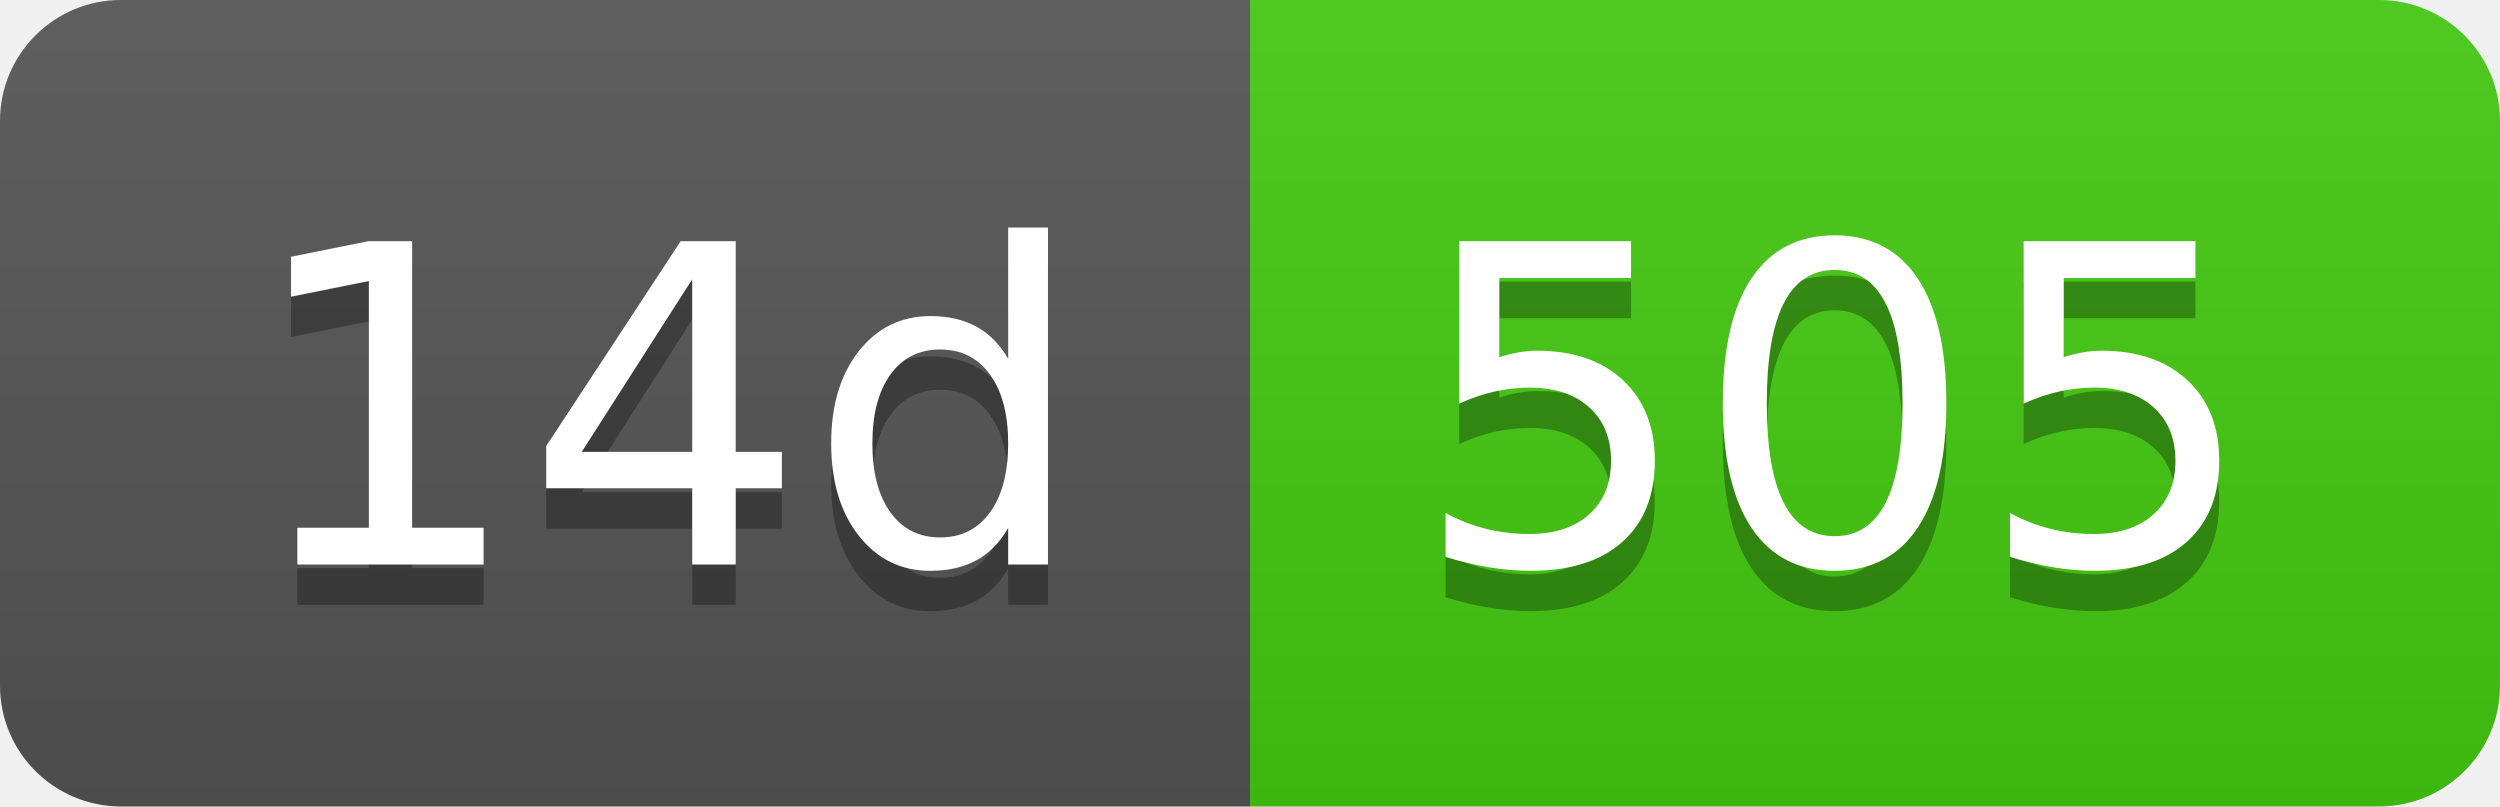
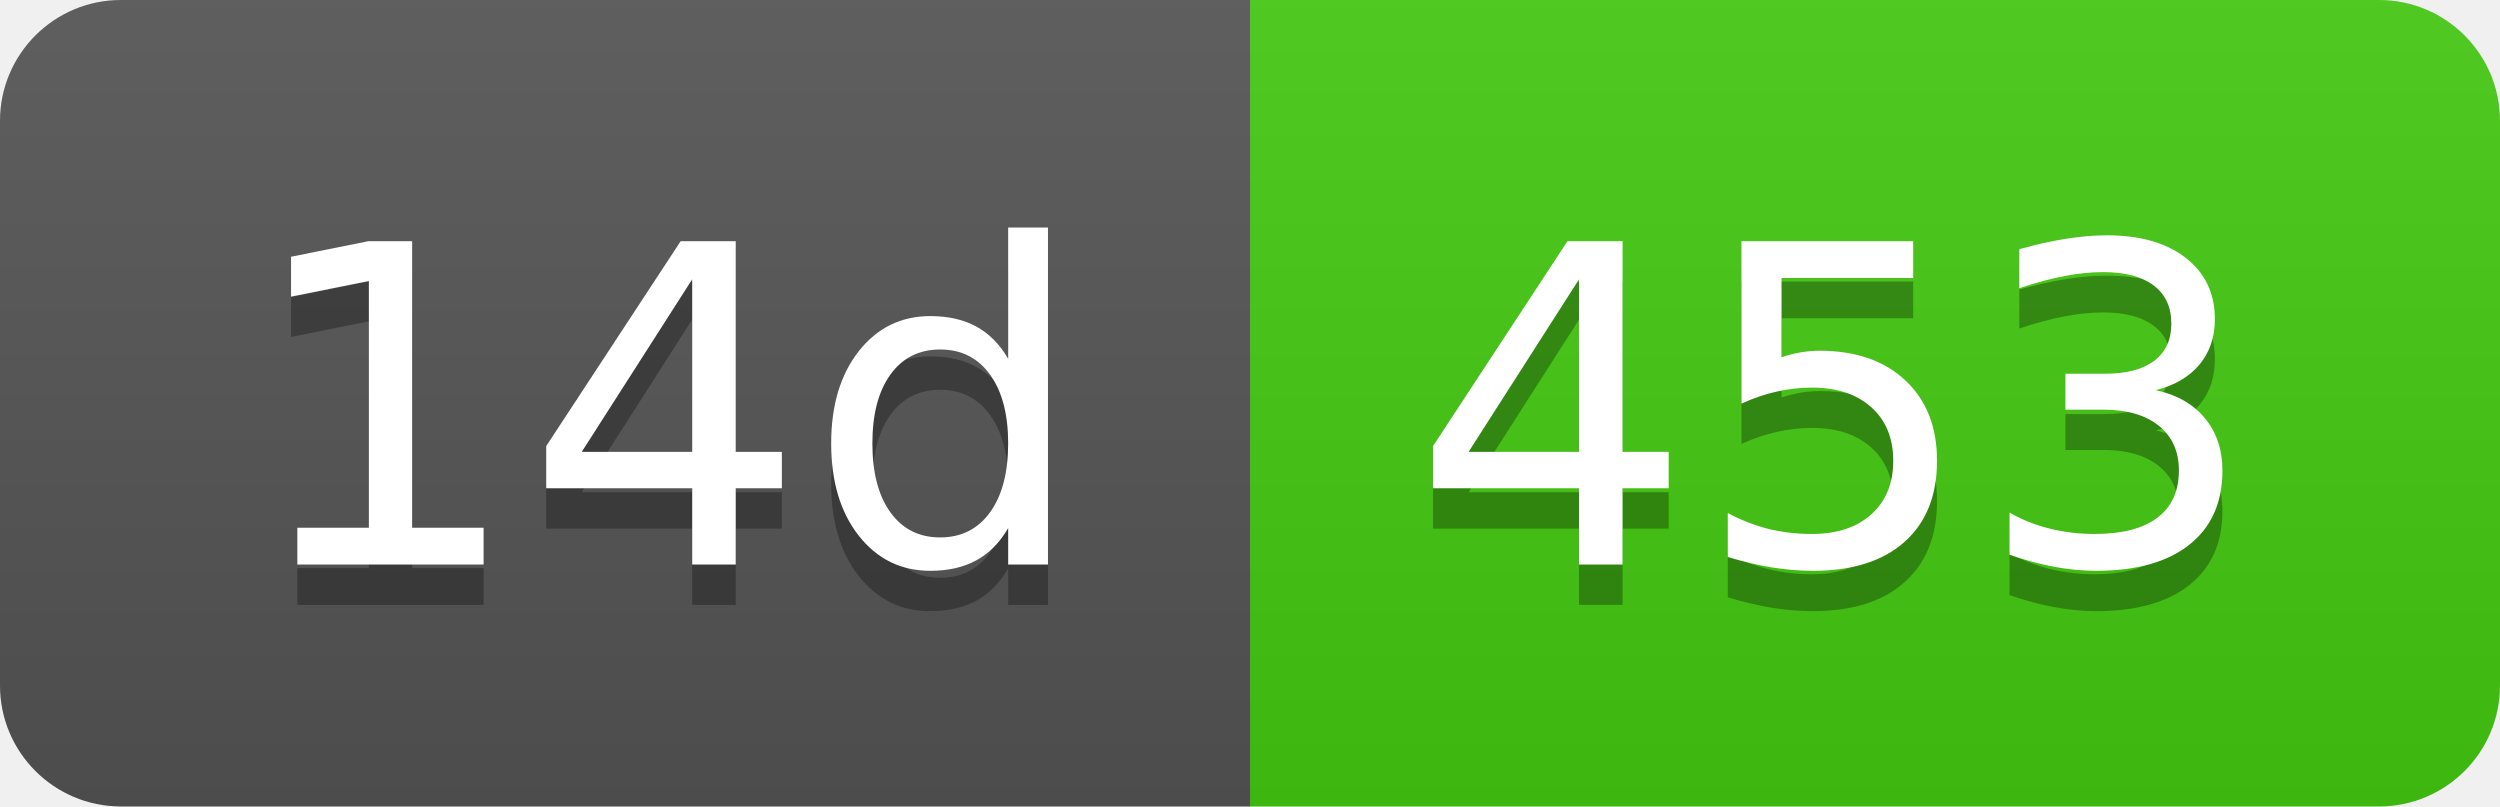
- <svg xmlns="http://www.w3.org/2000/svg" width="62" height="20" role="img" aria-label="14d: 505">
+ <svg xmlns="http://www.w3.org/2000/svg" width="62" height="20" role="img" aria-label="14d: 453">
  <linearGradient id="s" x2="0" y2="100%">
    <stop offset="0" stop-color="#bbb" stop-opacity=".1" />
    <stop offset="1" stop-opacity=".1" />
  </linearGradient>
  <clipPath id="r">
    <rect width="62" height="20" rx="3" fill="#fff" />
  </clipPath>
  <g clip-path="url(#r)">
    <rect width="31" height="20" fill="#555" />
    <rect x="31" width="31" height="20" fill="#4c1" />
    <rect width="62" height="20" fill="url(#s)" />
  </g>
  <g fill="#fff" text-anchor="middle" font-family="Verdana,Geneva,DejaVu Sans,sans-serif" text-rendering="geometricPrecision" font-size="110">
    <text aria-hidden="true" x="165" y="150" fill="#010101" fill-opacity=".3" transform="scale(.1)" textLength="210">14d</text>
    <text x="165" y="140" transform="scale(.1)" fill="#fff" textLength="210">14d</text>
-     <text aria-hidden="true" x="455" y="150" fill="#010101" fill-opacity=".3" transform="scale(.1)" textLength="210">505</text>
-     <text x="455" y="140" transform="scale(.1)" fill="#fff" textLength="210">505</text>
+     <text aria-hidden="true" x="455" y="150" fill="#010101" fill-opacity=".3" transform="scale(.1)" textLength="210">453</text>
+     <text x="455" y="140" transform="scale(.1)" fill="#fff" textLength="210">453</text>
  </g>
</svg>
